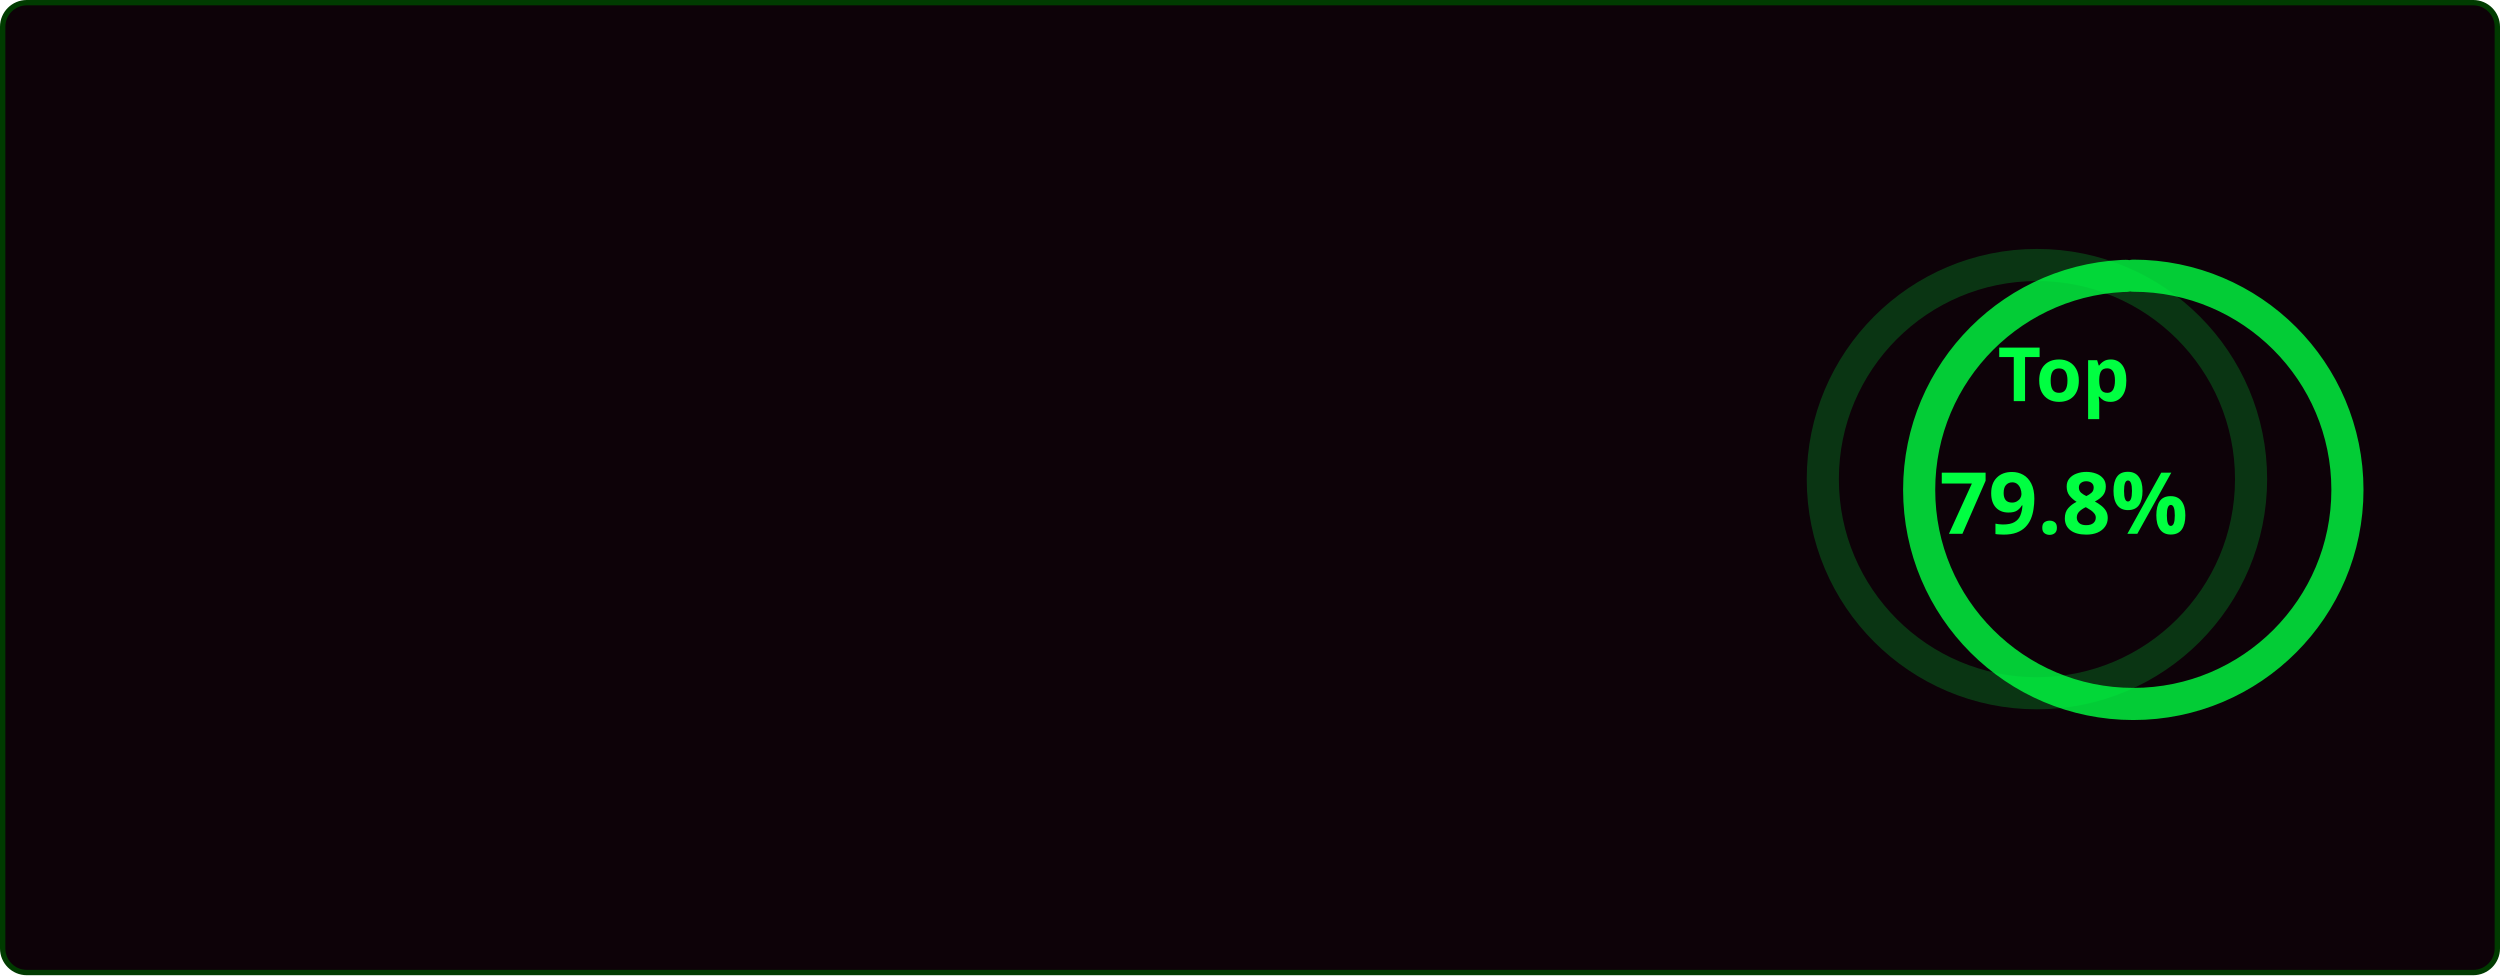
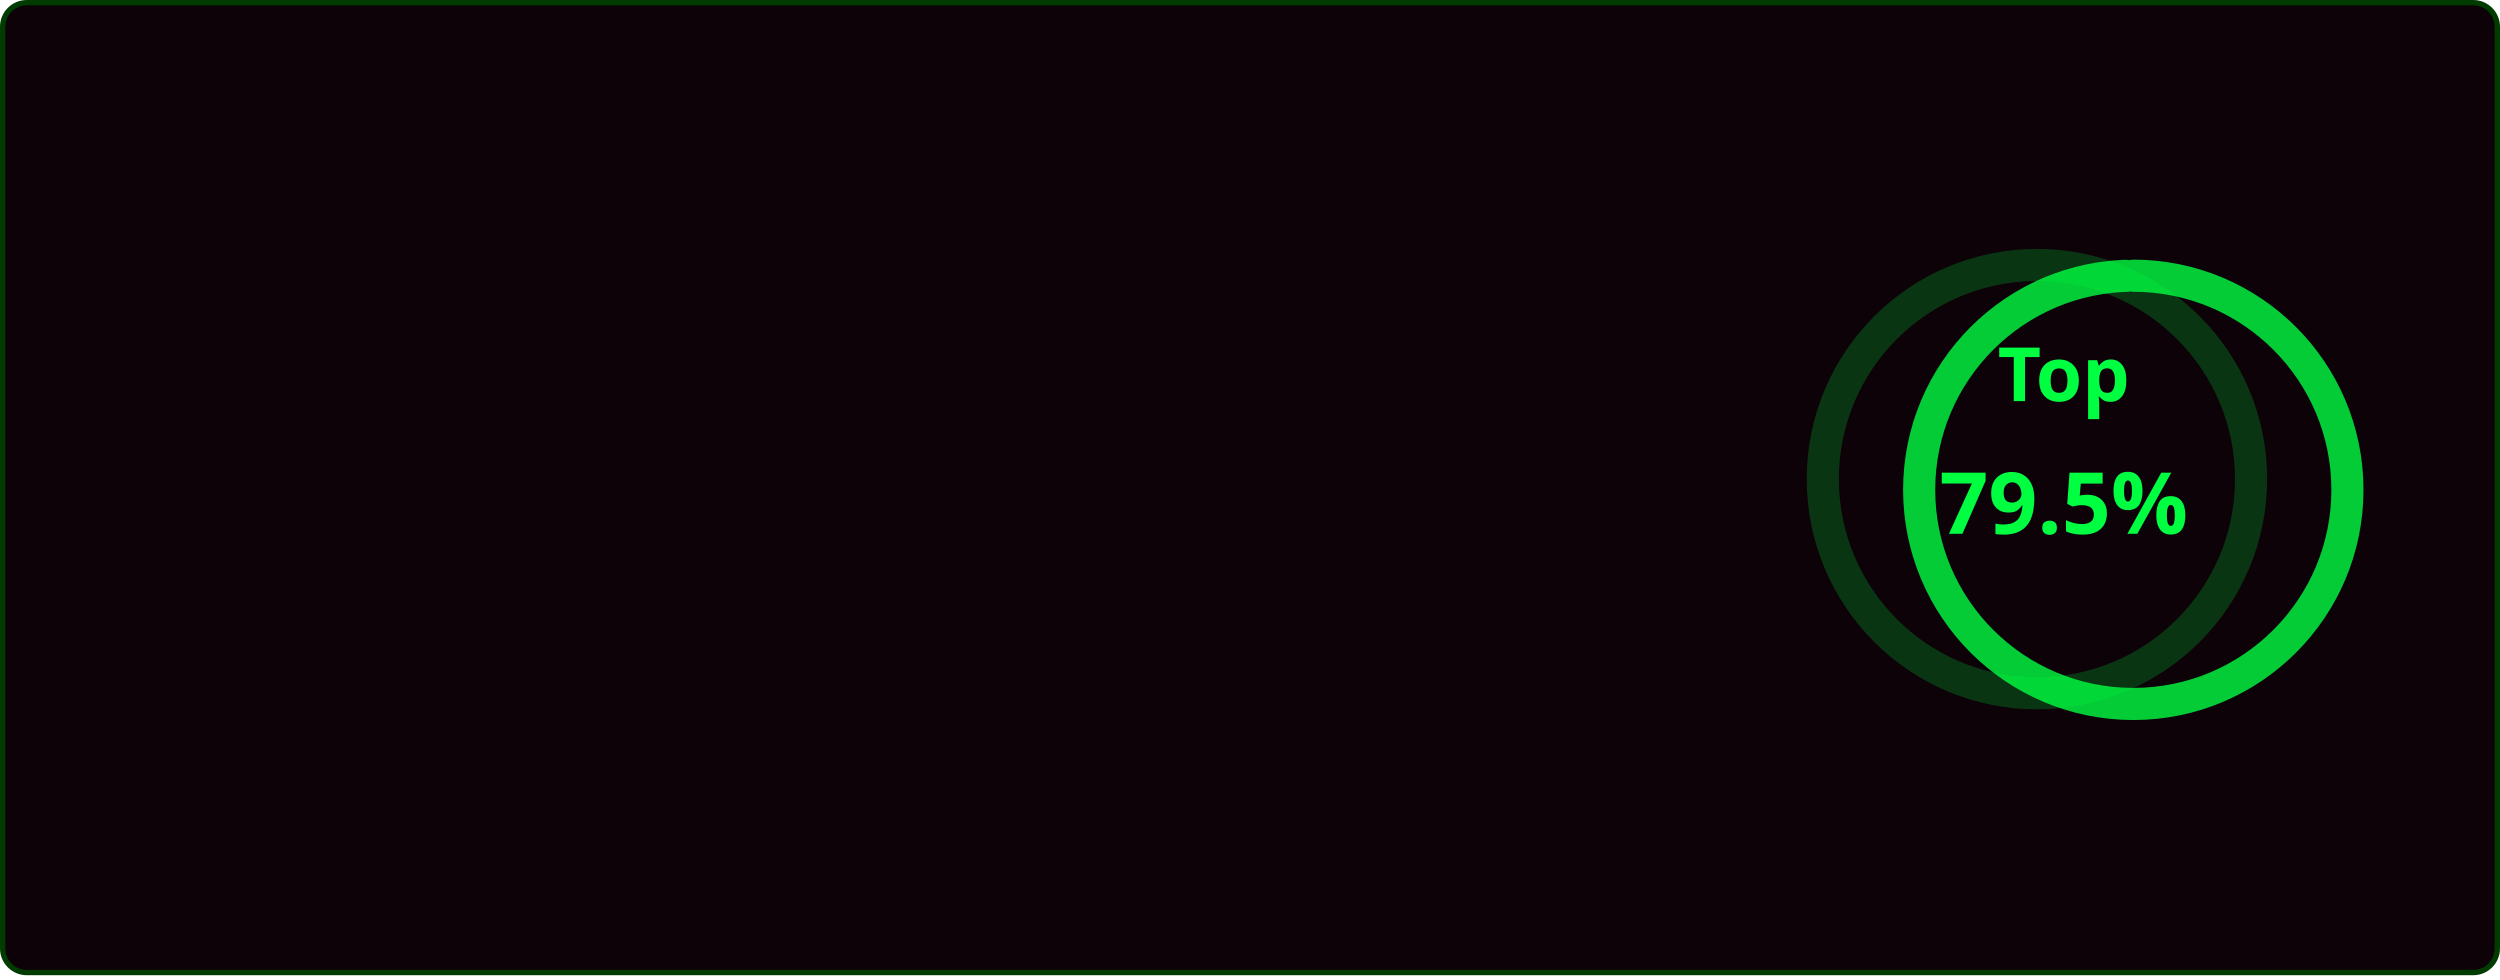
<svg xmlns="http://www.w3.org/2000/svg" width="467" height="183" viewBox="0 0 467 183" fill="none" role="img" aria-labelledby="descId">
  <style>
          .header {
            font: 600 18px 'Segoe UI', Ubuntu, Sans-Serif;
            fill: #00ff41;
            animation: fadeInAnimation 0.8s ease-in-out forwards;
          }
          @supports(-moz-appearance: auto) {
            /* Selector detects Firefox */
            .header { font-size: 15.5px; }
          }
          
    .stat {
      font: 600 14px 'Segoe UI', Ubuntu, "Helvetica Neue", Sans-Serif; fill: #00ff41;
    }
    @supports(-moz-appearance: auto) {
      /* Selector detects Firefox */
      .stat { font-size:12px; }
    }
    .stagger {
      opacity: 0;
      animation: fadeInAnimation 0.3s ease-in-out forwards;
    }
    .rank-text {
      font: 800 24px 'Segoe UI', Ubuntu, Sans-Serif; fill: #00ff41;
      animation: scaleInAnimation 0.3s ease-in-out forwards;
    }
    .rank-percentile-header {
      font-size: 14px;
    }
    .rank-percentile-text {
      font-size: 16px;
    }
    
    .not_bold { font-weight: 400 }
    .bold { font-weight: 700 }
    .icon {
      fill: #008f11;
      display: block;
    }

    .rank-circle-rim {
      stroke: #00ff41;
      fill: none;
      stroke-width: 6;
      opacity: 0.2;
    }
    .rank-circle {
      stroke: #00ff41;
      stroke-dasharray: 250;
      fill: none;
      stroke-width: 6;
      stroke-linecap: round;
      opacity: 0.8;
      transform-origin: -10px 8px;
      transform: rotate(-90deg);
      animation: rankAnimation 1s forwards ease-in-out;
    }
    
    @keyframes rankAnimation {
      from {
        stroke-dashoffset: 251.327;
      }
      to {
-         stroke-dashoffset: 200.451;
+         stroke-dashoffset: 199.68;
      }
    }
  
  
          

          
      /* Animations */
      @keyframes scaleInAnimation {
        from {
          transform: translate(-5px, 5px) scale(0);
        }
        to {
          transform: translate(-5px, 5px) scale(1);
        }
      }
      @keyframes fadeInAnimation {
        from {
          opacity: 0;
        }
        to {
          opacity: 1;
        }
      }
    
          
        </style>
  <defs>
          
          
        </defs>
  <rect data-testid="card-bg" class="card-bg" x="0.5" y="0.5" rx="4.5" height="99%" stroke="#003b00" width="466" fill="#0d0208" stroke-opacity="1" />
  <g data-testid="main-card-body" transform="translate(0, 25)">
    <g data-testid="rank-circle" transform="translate(390.5, 56.5)">
      <circle class="rank-circle-rim" cx="-10" cy="8" r="40" />
      <circle class="rank-circle" cx="-10" cy="8" r="40" />
      <g class="rank-text">
        <text x="-5" y="-12" alignment-baseline="central" dominant-baseline="central" text-anchor="middle" data-testid="percentile-top-header" class="rank-percentile-header">
          Top
        </text>
        <text x="-5" y="12" alignment-baseline="central" dominant-baseline="central" text-anchor="middle" data-testid="percentile-rank-value" class="rank-percentile-text">
-           79.8%
+           79.5%
        </text>
      </g>
    </g>
    <svg x="0" y="0">
      <g transform="translate(0, 0)">
        <g class="stagger" style="animation-delay: 450ms" transform="translate(25, 0)">
          <svg data-testid="icon" class="icon" viewBox="0 0 16 16" version="1.1" width="16" height="16">
            <path fill-rule="evenodd" d="M8 .25a.75.75 0 01.673.418l1.882 3.815 4.21.612a.75.75 0 01.416 1.279l-3.046 2.97.719 4.192a.75.75 0 01-1.088.791L8 12.347l-3.766 1.98a.75.75 0 01-1.088-.79l.72-4.194L.818 6.374a.75.75 0 01.416-1.28l4.21-.611L7.327.668A.75.75 0 018 .25zm0 2.445L6.615 5.5a.75.75 0 01-.564.41l-3.097.45 2.24 2.184a.75.75 0 01.216.664l-.528 3.084 2.769-1.456a.75.75 0 01.698 0l2.77 1.456-.53-3.084a.75.75 0 01.216-.664l2.24-2.183-3.096-.45a.75.75 0 01-.564-.41L8 2.694v.001z" />
          </svg>
          <text class="stat  bold" x="25" y="12.5">Total Stars Earned:</text>
          <text class="stat  bold" x="224.01" y="12.5" data-testid="stars">2</text>
        </g>
      </g>
      <g transform="translate(0, 28)">
        <g class="stagger" style="animation-delay: 600ms" transform="translate(25, 0)">
          <svg data-testid="icon" class="icon" viewBox="0 0 16 16" version="1.1" width="16" height="16">
            <path fill-rule="evenodd" d="M1.643 3.143L.427 1.927A.25.25 0 000 2.104V5.75c0 .138.112.25.25.25h3.646a.25.25 0 00.177-.427L2.715 4.215a6.5 6.5 0 11-1.18 4.458.75.75 0 10-1.493.154 8.001 8.001 0 101.6-5.684zM7.75 4a.75.75 0 01.75.75v2.992l2.028.812a.75.75 0 01-.557 1.392l-2.5-1A.75.75 0 017 8.25v-3.5A.75.75 0 017.75 4z" />
          </svg>
          <text class="stat  bold" x="25" y="12.5">Total Commits:</text>
-           <text class="stat  bold" x="224.01" y="12.5" data-testid="commits">592</text>
+           <text class="stat  bold" x="224.01" y="12.5" data-testid="commits">598</text>
        </g>
      </g>
      <g transform="translate(0, 56)">
        <g class="stagger" style="animation-delay: 750ms" transform="translate(25, 0)">
          <svg data-testid="icon" class="icon" viewBox="0 0 16 16" version="1.1" width="16" height="16">
            <path fill-rule="evenodd" d="M7.177 3.073L9.573.677A.25.25 0 0110 .854v4.792a.25.25 0 01-.427.177L7.177 3.427a.25.25 0 010-.354zM3.75 2.5a.75.75 0 100 1.5.75.75 0 000-1.5zm-2.25.75a2.25 2.25 0 113 2.122v5.256a2.251 2.251 0 11-1.5 0V5.372A2.25 2.25 0 011.5 3.25zM11 2.5h-1V4h1a1 1 0 011 1v5.628a2.251 2.251 0 101.5 0V5A2.5 2.5 0 0011 2.5zm1 10.25a.75.75 0 111.5 0 .75.75 0 01-1.5 0zM3.75 12a.75.75 0 100 1.5.75.75 0 000-1.5z" />
          </svg>
          <text class="stat  bold" x="25" y="12.5">Total PRs:</text>
-           <text class="stat  bold" x="224.01" y="12.5" data-testid="prs">20</text>
+           <text class="stat  bold" x="224.01" y="12.5" data-testid="prs">21</text>
        </g>
      </g>
      <g transform="translate(0, 84)">
        <g class="stagger" style="animation-delay: 900ms" transform="translate(25, 0)">
          <svg data-testid="icon" class="icon" viewBox="0 0 16 16" version="1.1" width="16" height="16">
            <path fill-rule="evenodd" d="M8 1.5a6.5 6.5 0 100 13 6.5 6.5 0 000-13zM0 8a8 8 0 1116 0A8 8 0 010 8zm9 3a1 1 0 11-2 0 1 1 0 012 0zm-.25-6.25a.75.75 0 00-1.5 0v3.5a.75.75 0 001.5 0v-3.5z" />
          </svg>
          <text class="stat  bold" x="25" y="12.5">Total Issues:</text>
          <text class="stat  bold" x="224.01" y="12.5" data-testid="issues">3</text>
        </g>
      </g>
      <g transform="translate(0, 112)">
        <g class="stagger" style="animation-delay: 1050ms" transform="translate(25, 0)">
          <svg data-testid="icon" class="icon" viewBox="0 0 16 16" version="1.1" width="16" height="16">
            <path fill-rule="evenodd" d="M2 2.5A2.5 2.5 0 014.5 0h8.75a.75.75 0 01.75.75v12.5a.75.75 0 01-.75.75h-2.5a.75.75 0 110-1.5h1.75v-2h-8a1 1 0 00-.714 1.7.75.75 0 01-1.072 1.05A2.495 2.495 0 012 11.5v-9zm10.5-1V9h-8c-.356 0-.694.074-1 .208V2.5a1 1 0 011-1h8zM5 12.25v3.25a.25.25 0 00.4.2l1.45-1.087a.25.25 0 01.3 0L8.6 15.7a.25.25 0 00.4-.2v-3.25a.25.25 0 00-.25-.25h-3.5a.25.25 0 00-.25.25z" />
          </svg>
          <text class="stat  bold" x="25" y="12.5">Contributed to (last year):</text>
          <text class="stat  bold" x="224.01" y="12.5" data-testid="contribs">4</text>
        </g>
      </g>
    </svg>
  </g>
</svg>
